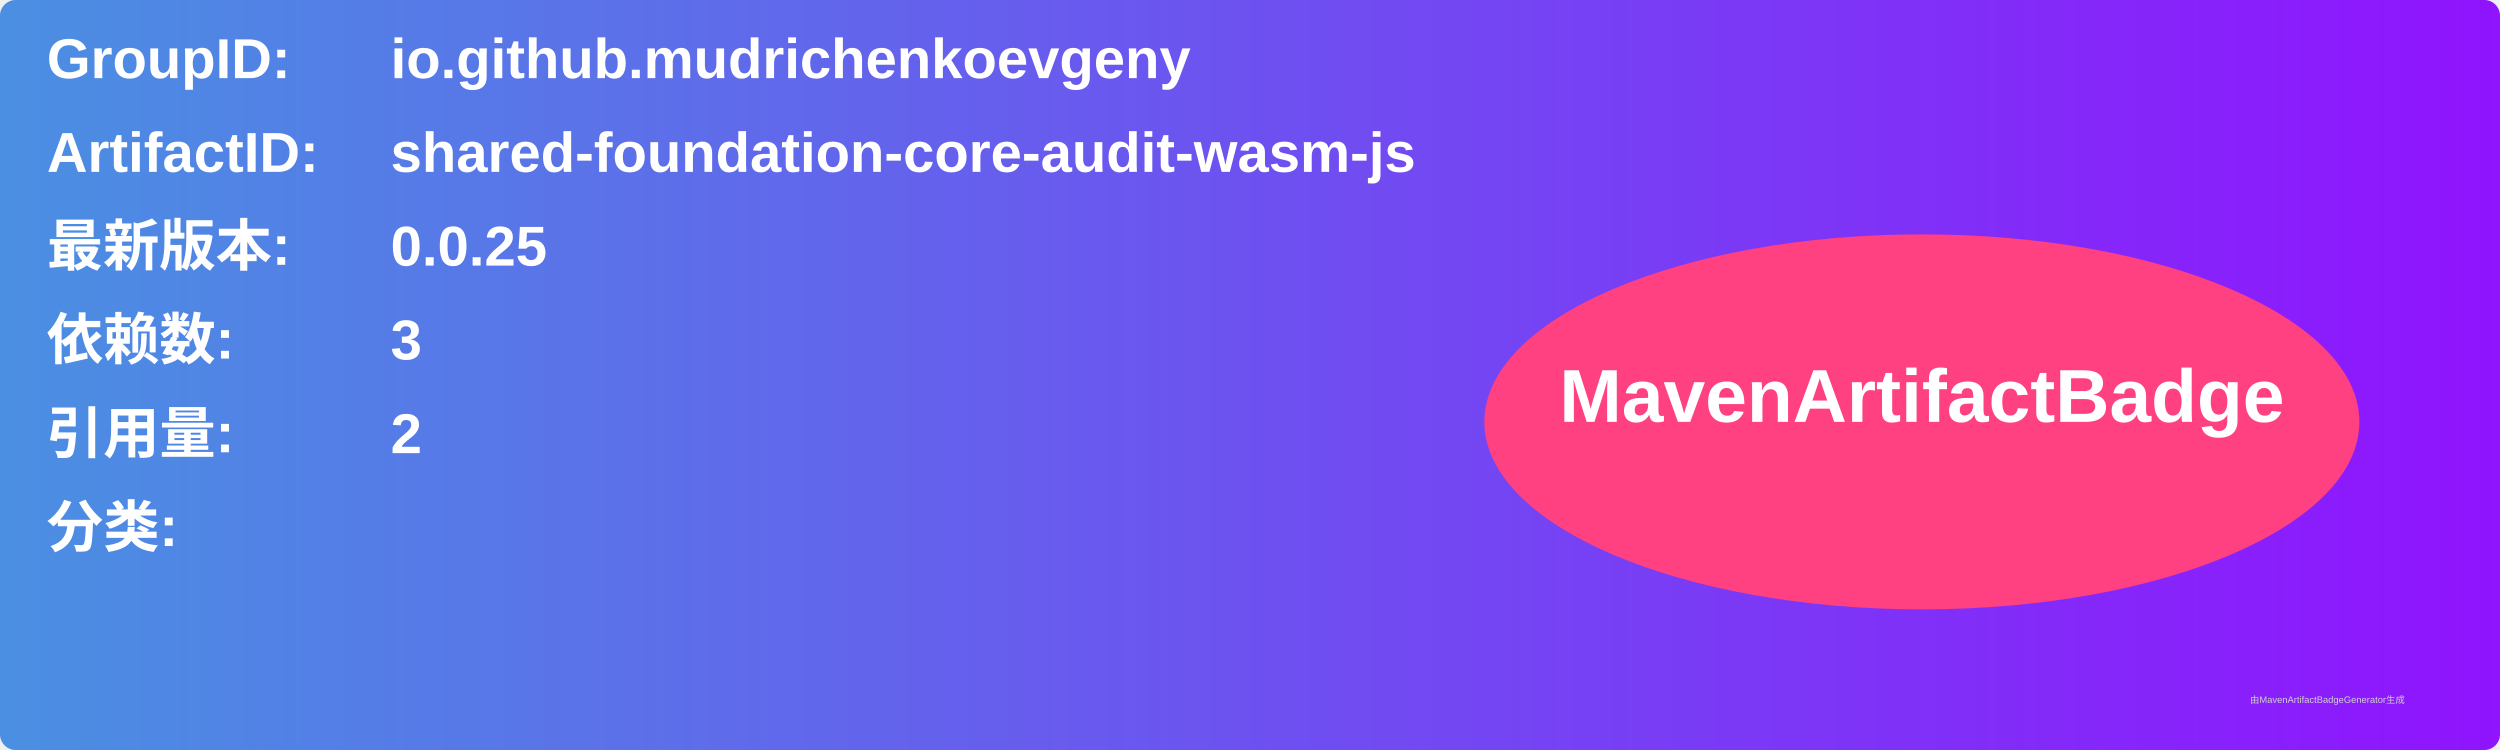
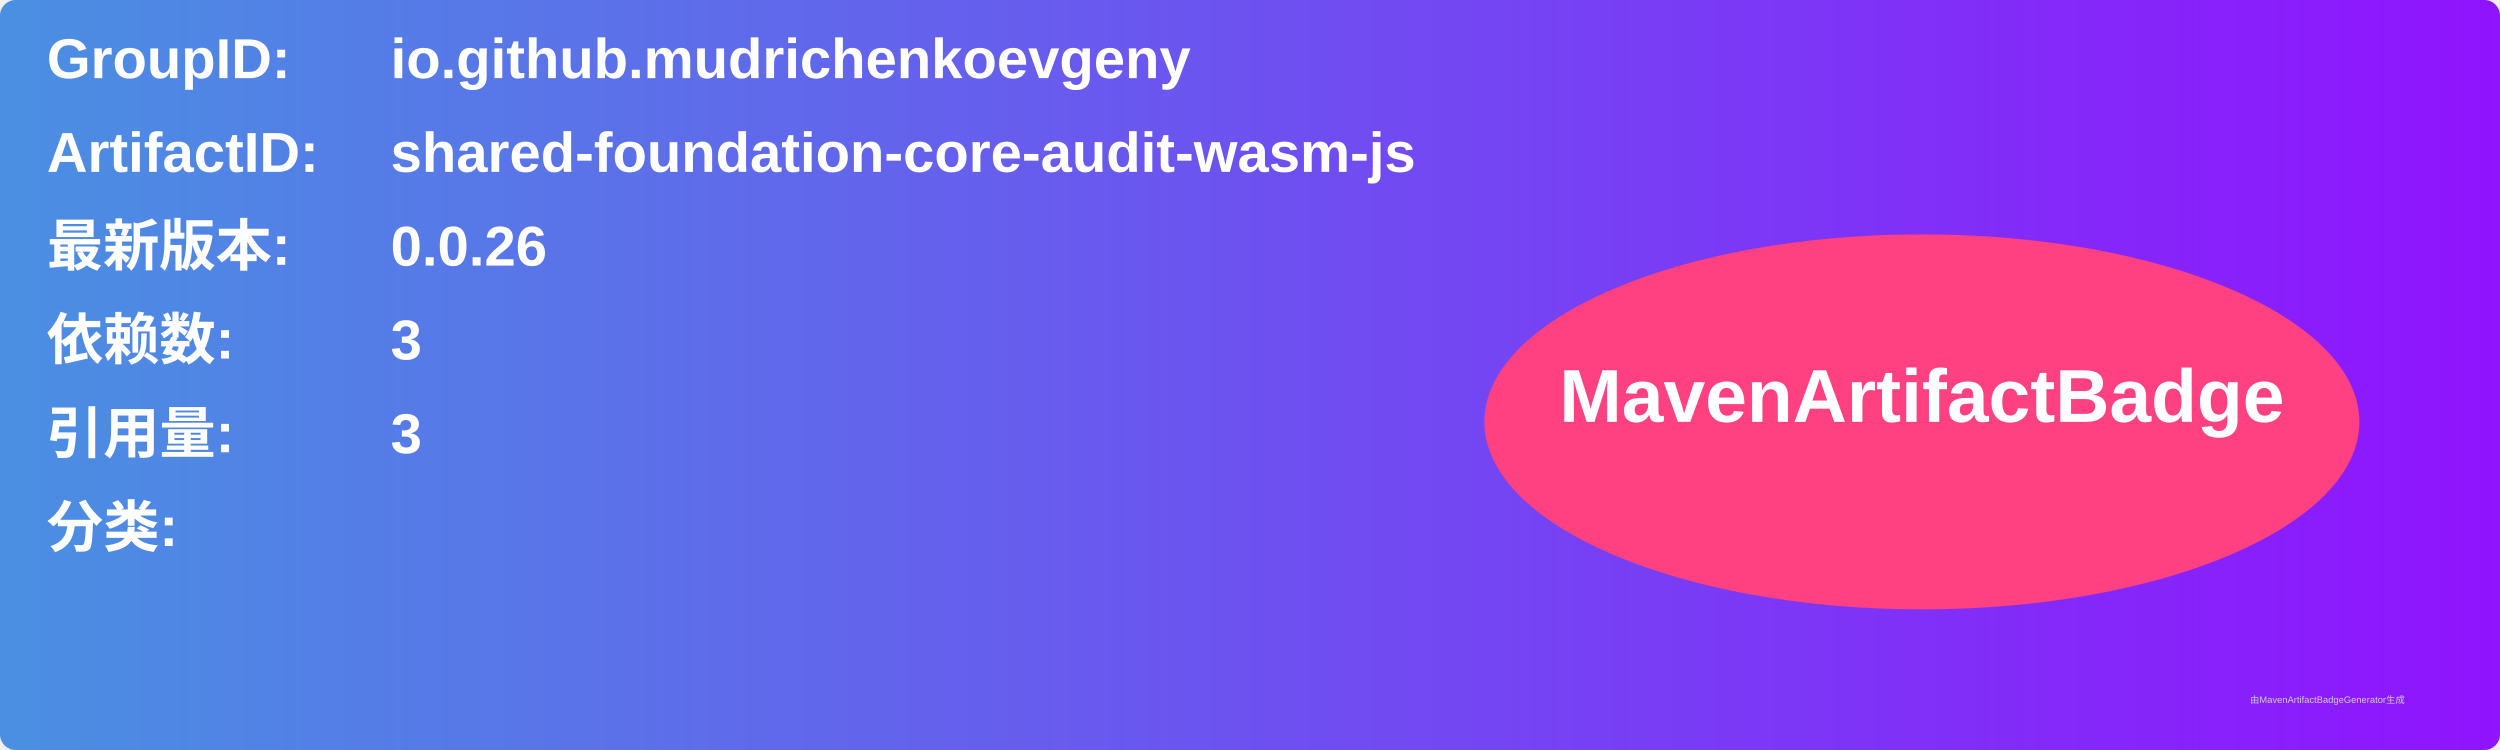
<svg xmlns="http://www.w3.org/2000/svg" width="800" height="240" viewBox="0 0 800 240">
  <linearGradient id="grad" x1="0%" y1="0%" x2="100%" y2="0%">
    <stop offset="0%" stop-color="#4a90e2" />
    <stop offset="100%" stop-color="#9013fe" />
  </linearGradient>
  <rect width="100%" height="100%" rx="5" ry="5" fill="url(#grad)" />
  <g transform="translate(15, 15)">
    <text x="0" y="10" font-family="Arial" font-size="18" fill="white" font-weight="bold" width="260">GroupID:</text>
    <text x="110" y="10" font-family="Arial" font-size="18" fill="white" font-weight="bold" width="460">io.github.mudrichenkoevgeny</text>
    <text x="0" y="40" font-family="Arial" font-size="18" fill="white" font-weight="bold" width="260">ArtifactID:</text>
    <text x="110" y="40" font-family="Arial" font-size="18" fill="white" font-weight="bold" width="460">shared-foundation-core-audit-wasm-js</text>
    <text x="0" y="70" font-family="Arial" font-size="18" fill="white" font-weight="bold">最新版本:</text>
    <text x="110" y="70" font-family="Arial" font-size="18" fill="white" font-weight="bold">
-       <tspan font-weight="bold">0.0.25</tspan>
+       <tspan font-weight="bold">0.0.26</tspan>
    </text>
    <text x="0" y="100" font-family="Arial" font-size="18" fill="white" font-weight="bold">依赖数: </text>
    <text x="110" y="100" font-family="Arial" font-size="18" fill="white">
      <tspan font-weight="bold">3</tspan>
    </text>
    <text x="0" y="130" font-family="Arial" font-size="18" fill="white" font-weight="bold">引用量: </text>
    <text x="110" y="130" font-family="Arial" font-size="18" fill="white">
-       <tspan font-weight="bold">2</tspan>
+       <tspan font-weight="bold">3</tspan>
    </text>
    <text x="0" y="160" font-family="Arial" font-size="18" fill="white" font-weight="bold">分类:</text>
    <text x="10" y="190" font-family="Arial" font-size="10" fill="white">
      <tspan font-weight="bold" />
    </text>
    <ellipse cx="600" cy="120" rx="140" ry="60" fill="#ff4081" />
    <text x="600" y="120" text-anchor="middle" font-family="Arial" font-size="24" fill="white" font-weight="bold">MavenArtifactBadge</text>
  </g>
  <text x="720" y="225" font-family="Arial" font-size="3" fill="#d0d0d0">由MavenArtifactBadgeGenerator生成</text>
</svg>
